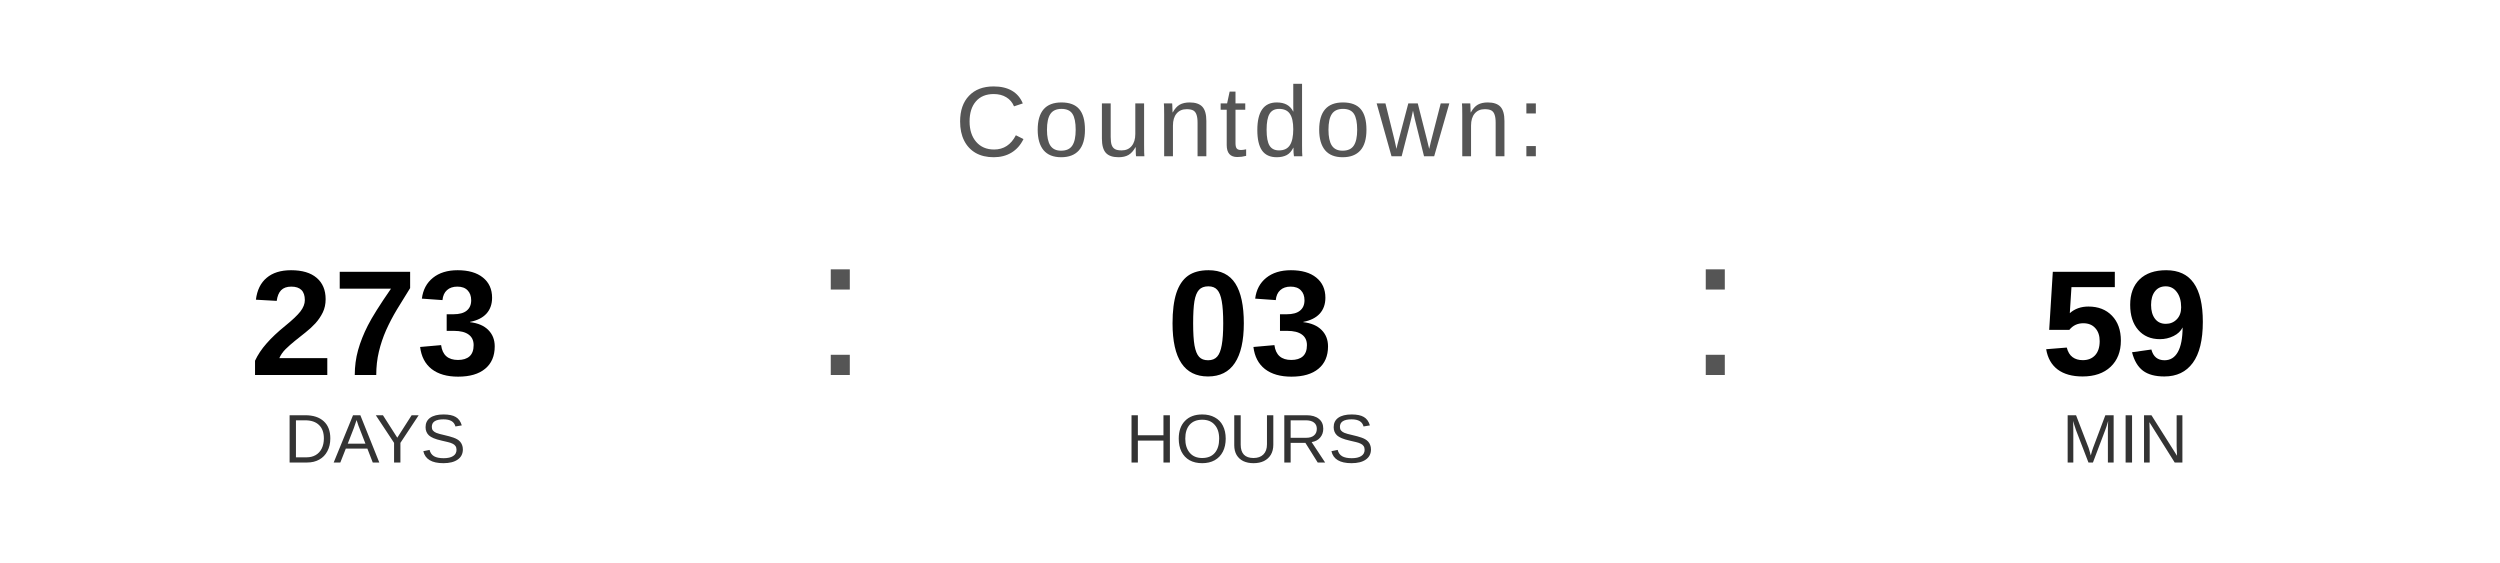
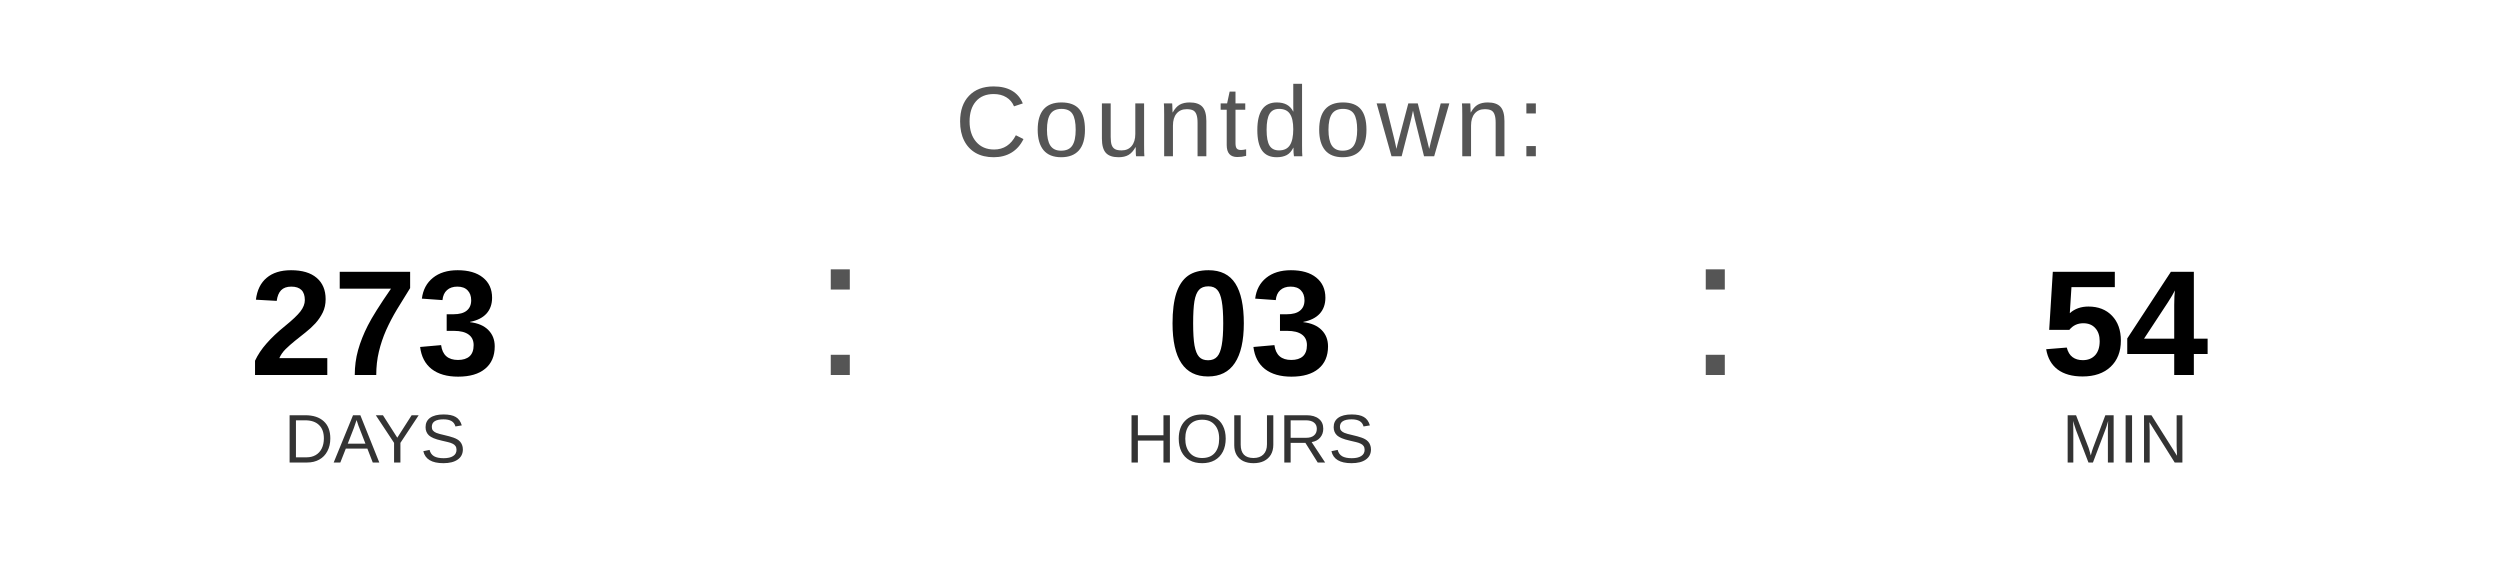
<svg xmlns="http://www.w3.org/2000/svg" width="400" height="90" viewBox="0 0 400 90">
  <text x="200" y="25" font-family="Arial, Helvetica, sans-serif" font-size="16" fill="#555555" text-anchor="middle" letter-spacing="1">
    Countdown:
  </text>
  <text x="60" y="60" font-family="Arial, Helvetica, sans-serif" font-size="24" font-weight="bold" fill="#000000" text-anchor="middle">273</text>
  <text x="60" y="74" font-family="Arial, Helvetica, sans-serif" font-size="11" fill="#333333" text-anchor="middle">DAYS</text>
  <text x="130" y="60" font-family="Arial, sans-serif" font-size="32" fill="#555555">:</text>
  <text x="200" y="60" font-family="Arial, Helvetica, sans-serif" font-size="24" font-weight="bold" fill="#000000" text-anchor="middle">03</text>
  <text x="200" y="74" font-family="Arial, Helvetica, sans-serif" font-size="11" fill="#333333" text-anchor="middle">HOURS</text>
  <text x="270" y="60" font-family="Arial, sans-serif" font-size="32" fill="#555555">:</text>
-   <text x="340" y="60" font-family="Arial, Helvetica, sans-serif" font-size="24" font-weight="bold" fill="#000000" text-anchor="middle">59</text>
+   <text x="340" y="60" font-family="Arial, Helvetica, sans-serif" font-size="24" font-weight="bold" fill="#000000" text-anchor="middle">54</text>
  <text x="340" y="74" font-family="Arial, Helvetica, sans-serif" font-size="11" fill="#333333" text-anchor="middle">MIN</text>
</svg>
